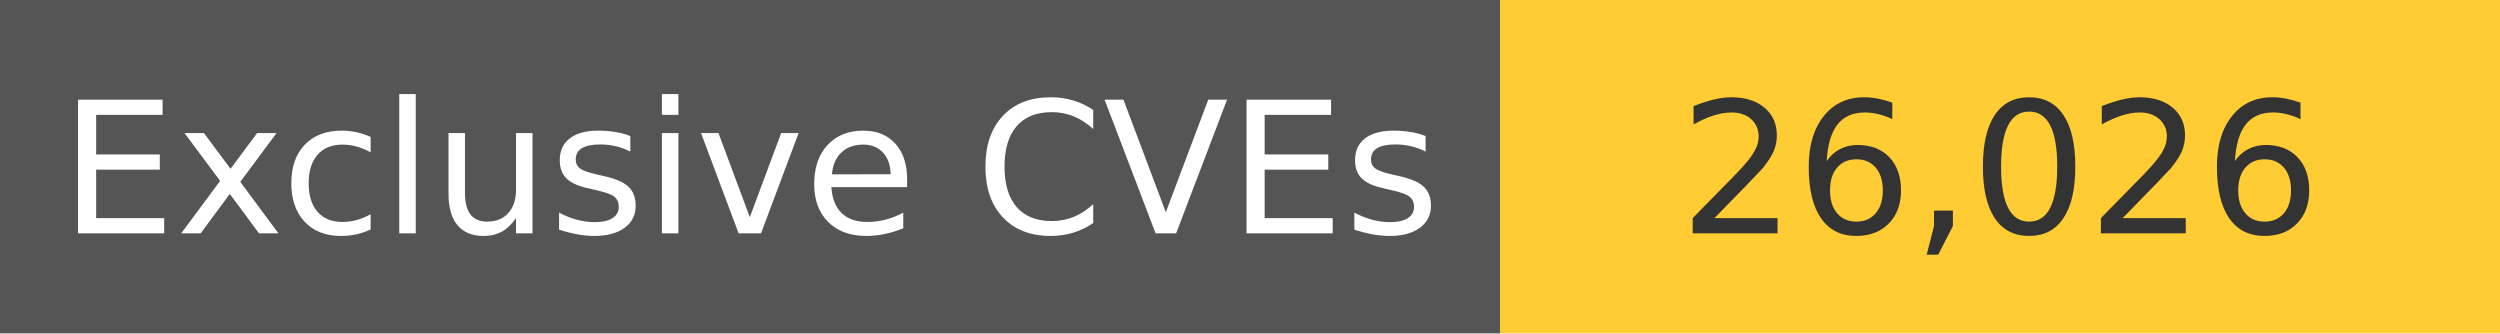
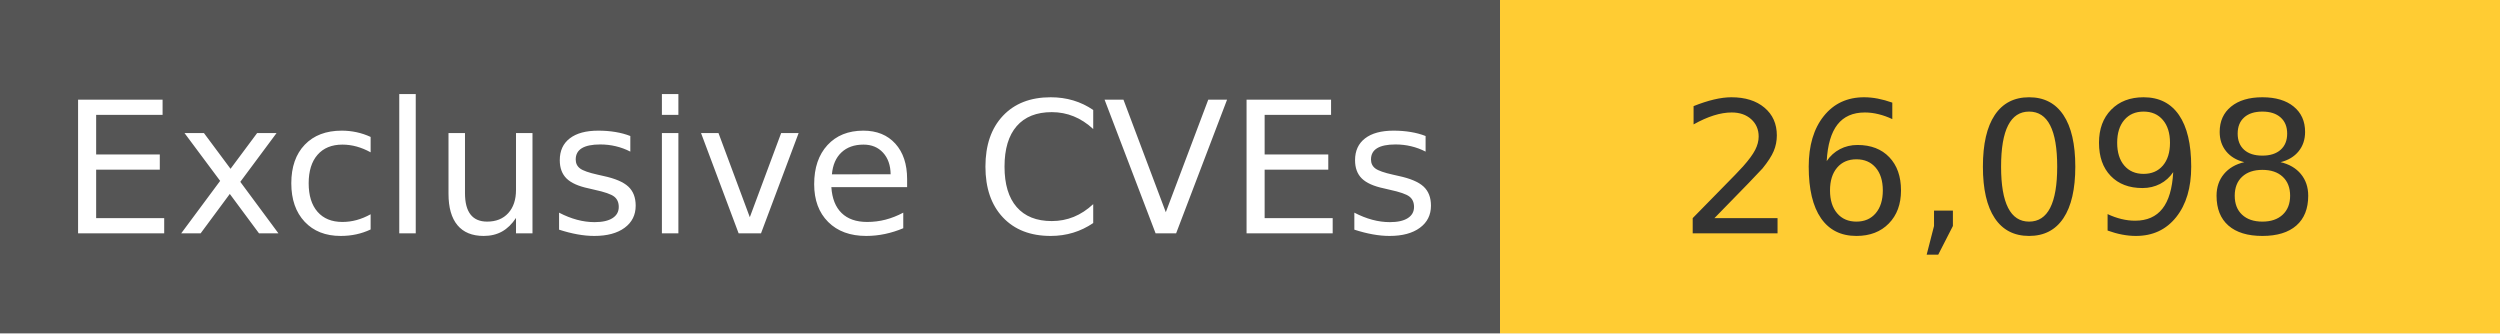
<svg xmlns="http://www.w3.org/2000/svg" width="150" height="20" role="img">
  <linearGradient id="s" x2="0" y2="100%">
    <stop offset="0" stop-color="#bbb" stop-opacity=".1" />
    <stop offset="1" stop-opacity=".1" />
  </linearGradient>
  <g>
    <rect width="90" height="20" fill="#555" />
    <rect x="90" width="267" height="20" fill="#ffcc33" />
  </g>
  <g fill="#fff" text-anchor="middle" font-family="Verdana,Geneva,DejaVu Sans,sans-serif" text-rendering="geometricPrecision" font-size="110">
    <text x="450" y="140" transform="scale(.1)" fill="#fff">
            Exclusive CVEs
        </text>
    <text x="1200" y="140" transform="scale(.1)" fill="#333">
-             26,026
+             26,098
        </text>
  </g>
</svg>
